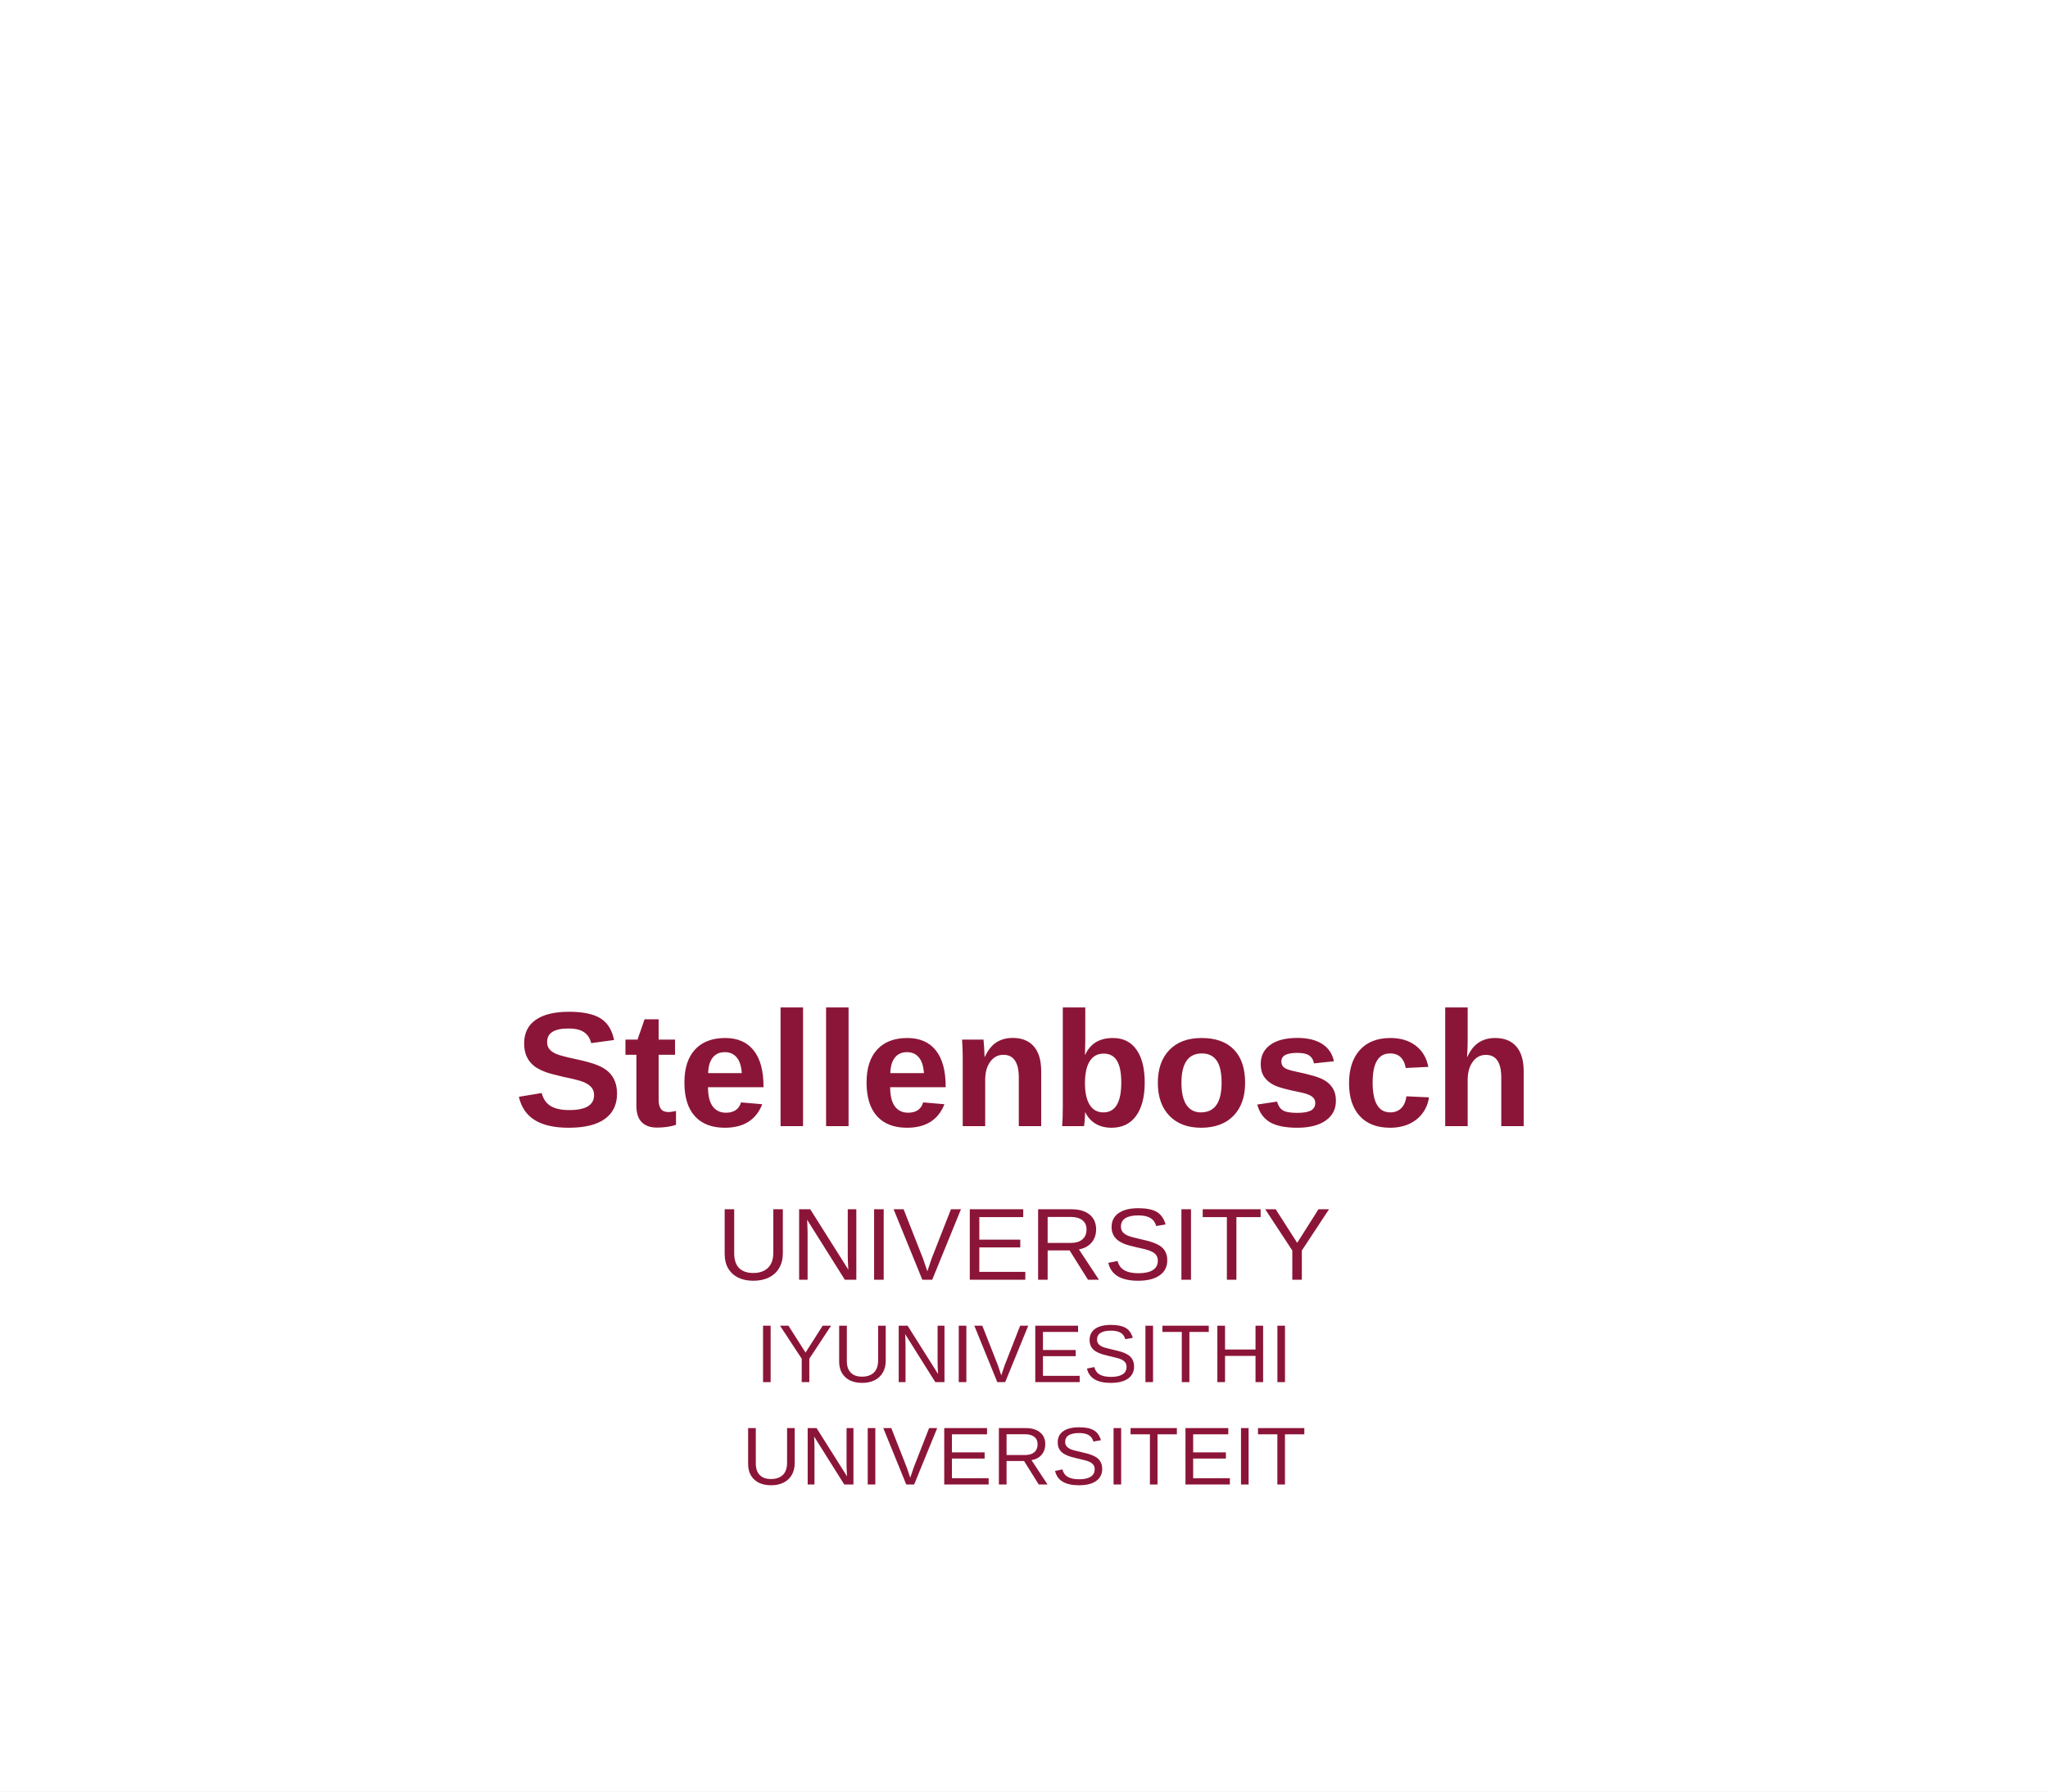
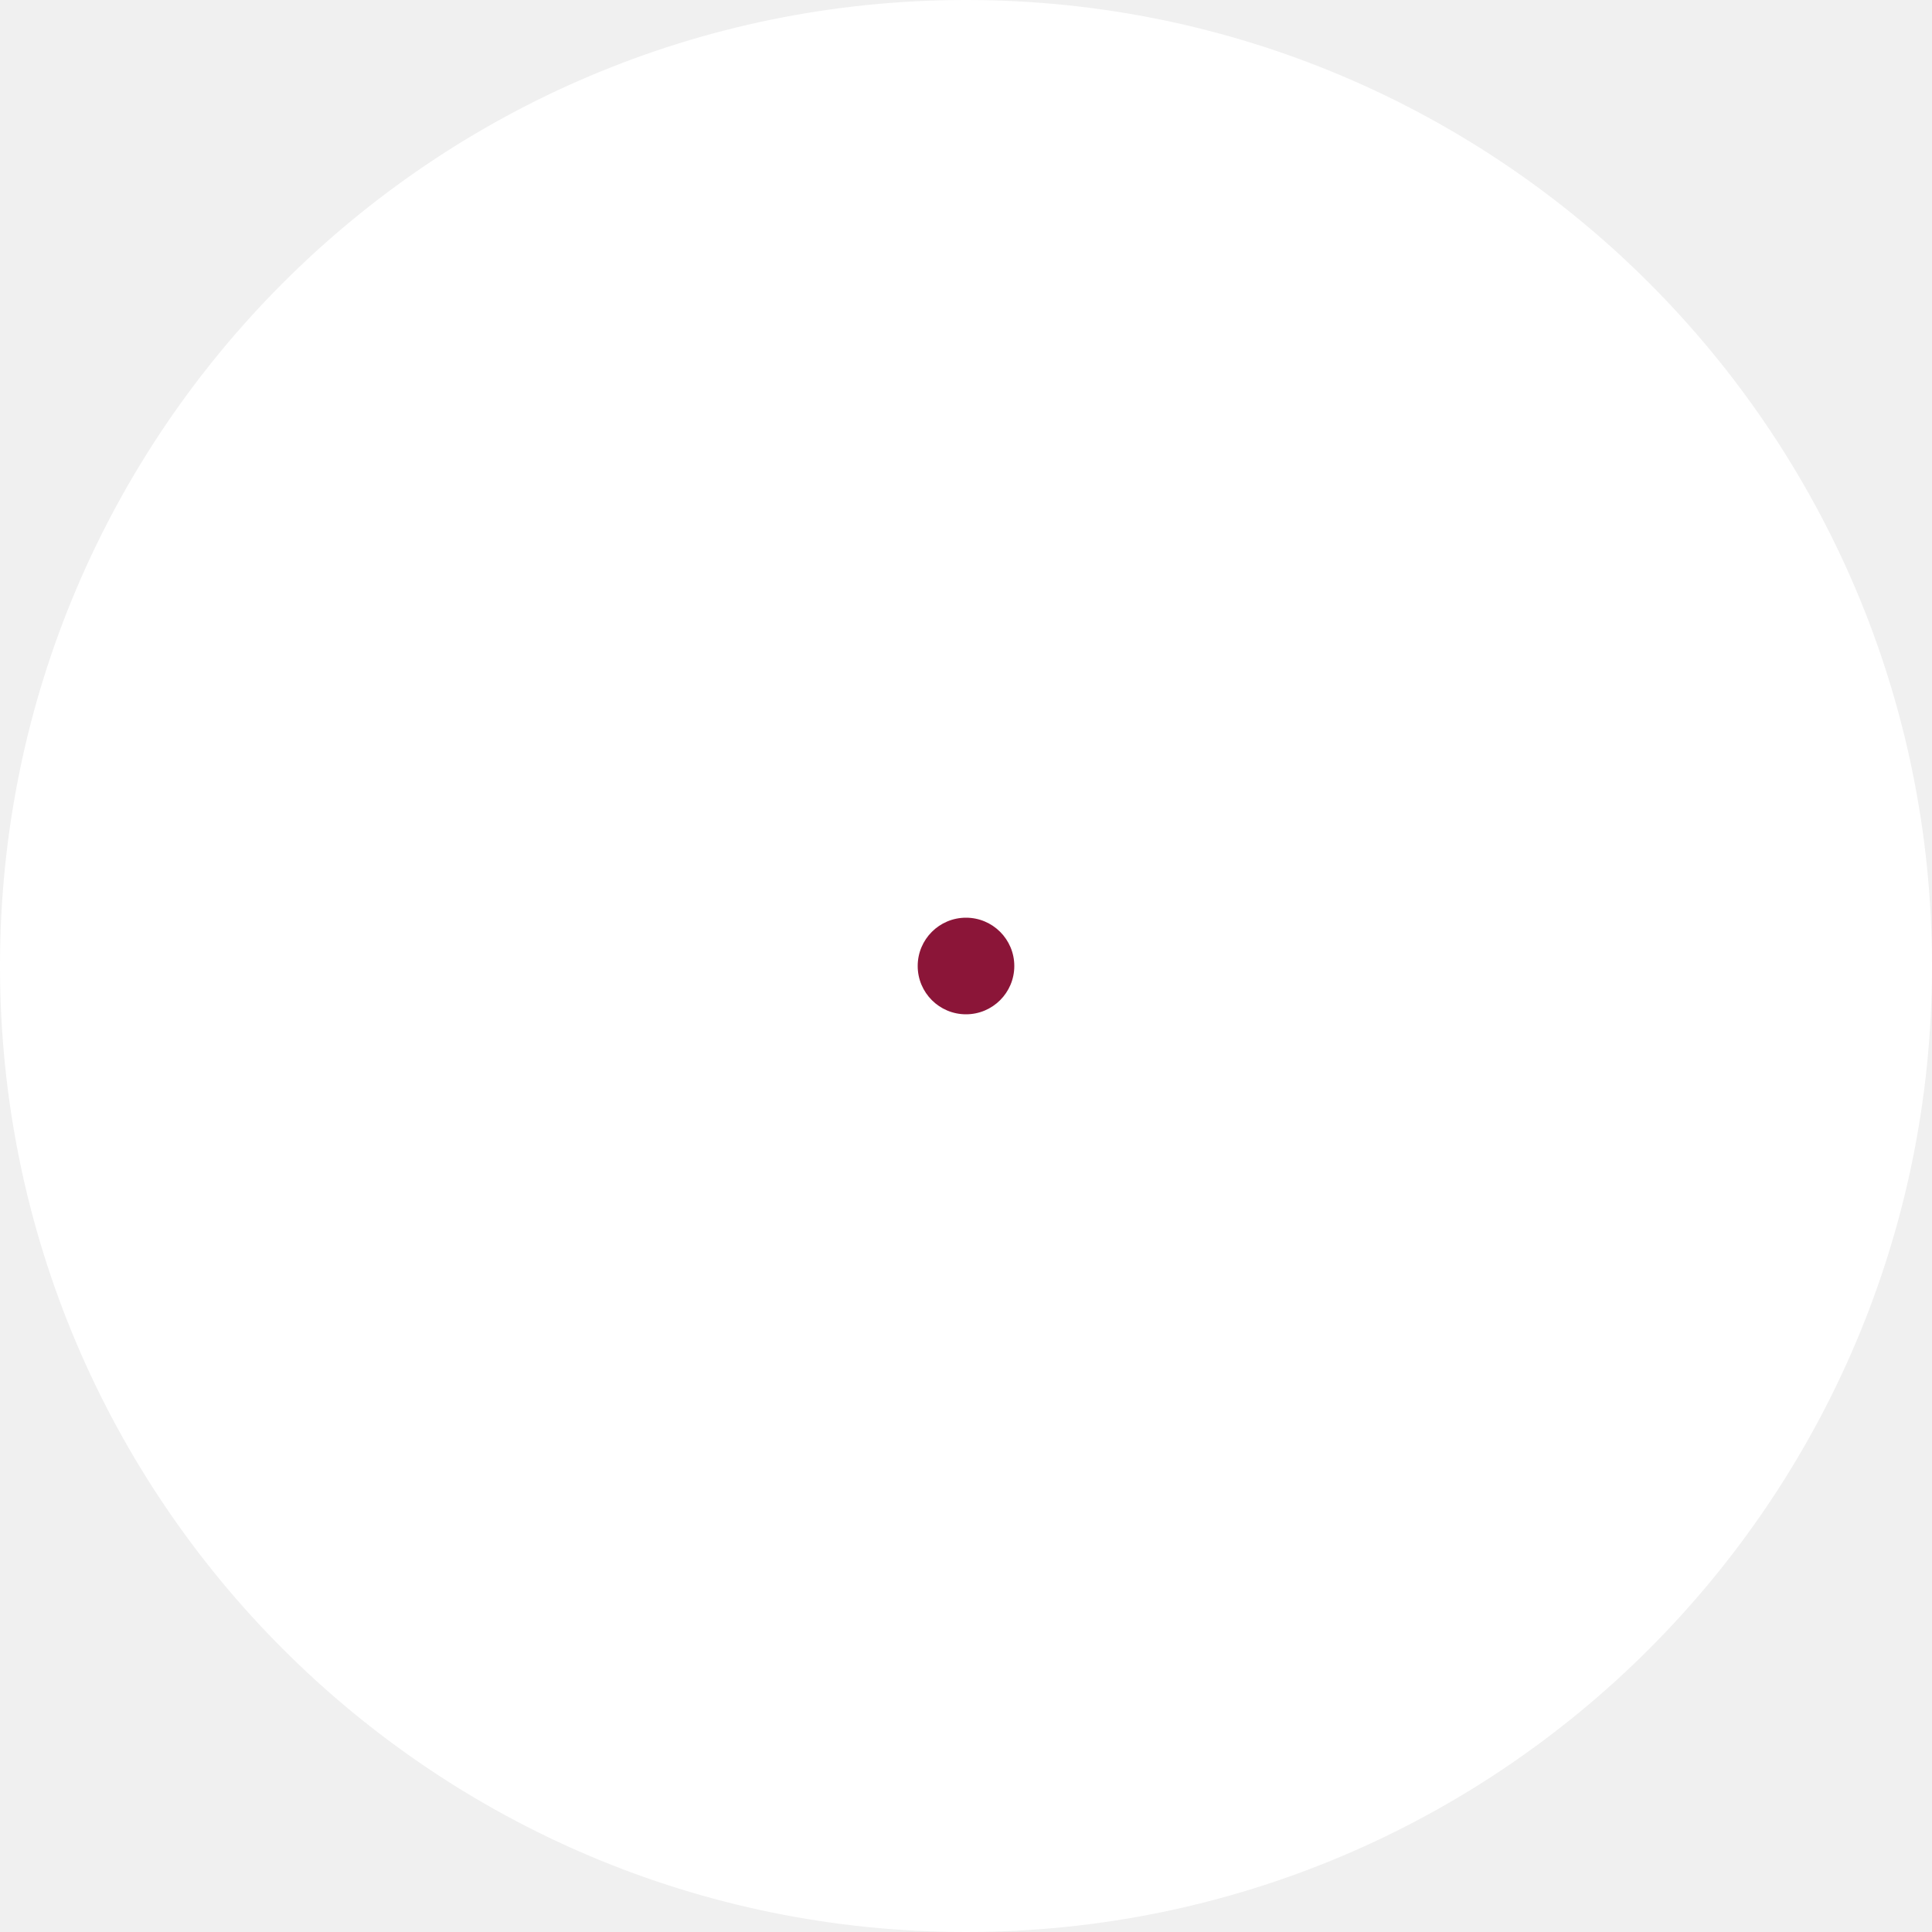
- <svg xmlns="http://www.w3.org/2000/svg" viewBox="0 0 400 350">
-   <rect width="400" height="350" fill="white" />
-   <g transform="translate(200, 120)">
+ <svg xmlns="http://www.w3.org/2000/svg" viewBox="0 0 120 120">
+   <circle cx="60" cy="60" r="60" fill="white" />
+   <g transform="translate(60, 60)">
    <g fill="#B8860B">
-       <path d="M-50,-40 Q-70,-20 Q-50,0 Q-30,20 Q-50,40 Q-70,20 Q-50,0 Q-30,-20 Q-50,-40" fill="#B8860B" />
-       <path d="M0,-40 Q-20,-20 Q0,0 Q20,20 Q0,40 Q-20,20 Q0,0 Q20,-20 Q0,-40" fill="#B8860B" />
-       <path d="M50,-40 Q30,-20 Q50,0 Q70,20 Q50,40 Q30,20 Q50,0 Q70,-20 Q50,-40" fill="#B8860B" />
+       <path d="M-25,-30 Q-35,-15 Q-25,0 Q-15,15 Q-25,30 Q-35,15 Q-25,0 Q-15,-15 Q-25,-30" fill="#B8860B" />
+       <path d="M0,-30 Q-10,-15 Q0,0 Q10,15 Q0,30 Q-10,15 Q0,0 Q10,-15 Q0,-30" fill="#B8860B" />
+       <path d="M25,-30 Q15,-15 Q25,0 Q35,15 Q25,30 Q15,15 Q25,0 Q35,-15 Q25,-30" fill="#B8860B" />
    </g>
-     <g stroke="#B8860B" stroke-width="3" fill="none">
-       <path d="M-30,-20 Q-10,-10 Q10,-20" />
-       <path d="M-30,20 Q-10,10 Q10,20" />
-       <path d="M30,-20 Q50,-10 Q70,-20" />
-       <path d="M30,20 Q50,10 Q70,20" />
+     <g stroke="#B8860B" stroke-width="2" fill="none">
+       <path d="M-15,-15 Q0,-8 Q15,-15" />
+       <path d="M-15,15 Q0,8 Q15,15" />
    </g>
+     <circle cx="0" cy="0" r="3" fill="#8B1538" />
  </g>
-   <text x="200" y="220" text-anchor="middle" fill="#8B1538" font-family="Arial, sans-serif" font-size="32" font-weight="bold">Stellenbosch</text>
-   <text x="200" y="250" text-anchor="middle" fill="#8B1538" font-family="Arial, sans-serif" font-size="20">UNIVERSITY</text>
-   <text x="200" y="270" text-anchor="middle" fill="#8B1538" font-family="Arial, sans-serif" font-size="16">IYUNIVESITHI</text>
-   <text x="200" y="290" text-anchor="middle" fill="#8B1538" font-family="Arial, sans-serif" font-size="16">UNIVERSITEIT</text>
</svg>
